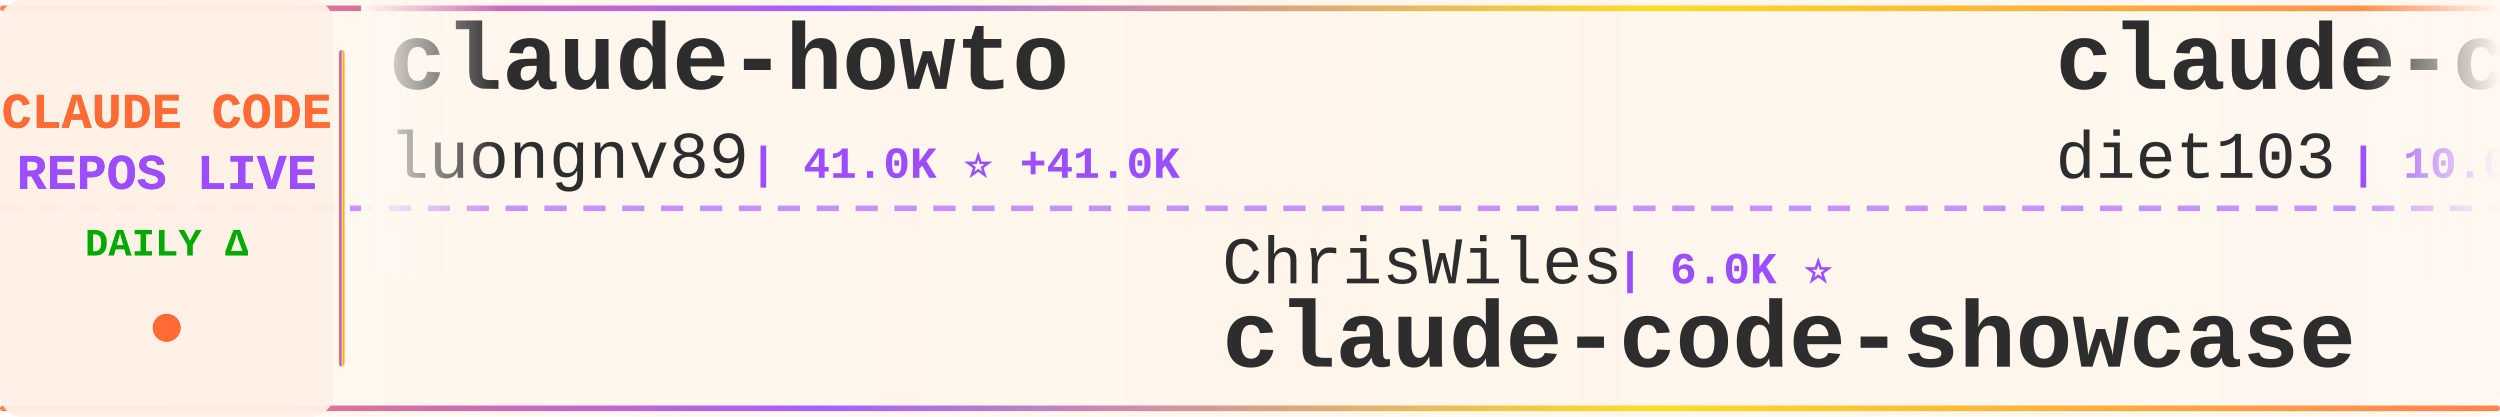
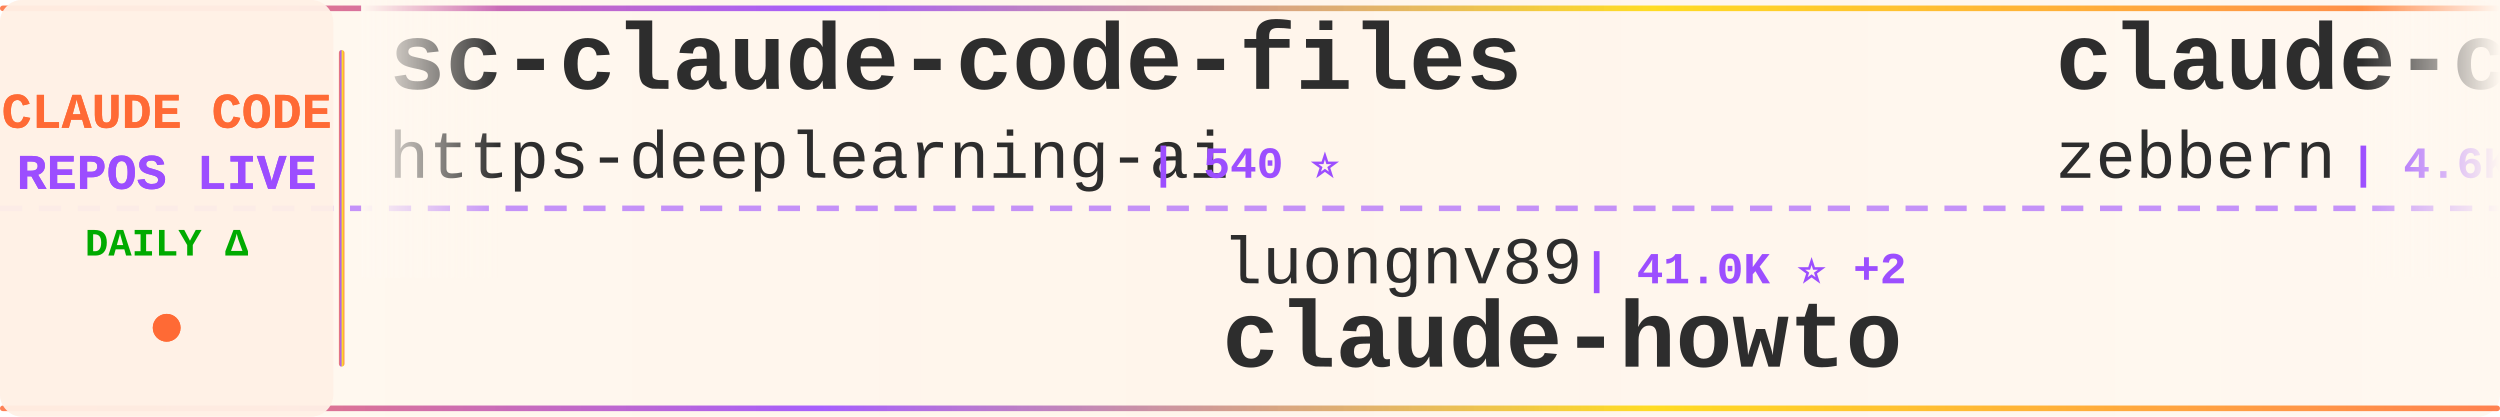
<svg xmlns="http://www.w3.org/2000/svg" width="900" height="150">
  <defs>
    <linearGradient id="tickerBg" x1="0%" y1="0%" x2="100%" y2="0%">
      <stop offset="0%" style="stop-color:#fff8f0;stop-opacity:0.98" />
      <stop offset="50%" style="stop-color:#fff5eb;stop-opacity:1" />
      <stop offset="100%" style="stop-color:#fff8f0;stop-opacity:0.98" />
    </linearGradient>
    <linearGradient id="borderGrad" x1="0%" y1="0%" x2="100%" y2="0%">
      <stop offset="0%" style="stop-color:#FF6B35;stop-opacity:0.85">
        <animate attributeName="stop-opacity" values="0.85;1;0.85" dur="2s" repeatCount="indefinite" />
      </stop>
      <stop offset="33%" style="stop-color:#9C4EFF;stop-opacity:0.9">
        <animate attributeName="stop-opacity" values="0.9;1;0.9" dur="2.2s" repeatCount="indefinite" />
      </stop>
      <stop offset="66%" style="stop-color:#FFD700;stop-opacity:0.85">
        <animate attributeName="stop-opacity" values="0.85;1;0.85" dur="1.8s" repeatCount="indefinite" />
      </stop>
      <stop offset="100%" style="stop-color:#FF6B35;stop-opacity:0.85">
        <animate attributeName="stop-opacity" values="0.85;1;0.85" dur="2s" repeatCount="indefinite" />
      </stop>
    </linearGradient>
    <filter id="textGlow">
      <feGaussianBlur stdDeviation="0.15" result="coloredBlur" />
      <feMerge>
        <feMergeNode in="coloredBlur" />
        <feMergeNode in="SourceGraphic" />
      </feMerge>
    </filter>
    <filter id="metricGlow">
      <feGaussianBlur stdDeviation="0.2" result="coloredBlur" />
      <feMerge>
        <feMergeNode in="coloredBlur" />
        <feMergeNode in="SourceGraphic" />
      </feMerge>
    </filter>
    <linearGradient id="leftFade" x1="0%" y1="0%" x2="100%" y2="0%">
      <stop offset="0%" style="stop-color:#fff8f0;stop-opacity:1" />
      <stop offset="100%" style="stop-color:#fff8f0;stop-opacity:0" />
    </linearGradient>
    <linearGradient id="rightFade" x1="0%" y1="0%" x2="100%" y2="0%">
      <stop offset="0%" style="stop-color:#fff8f0;stop-opacity:0" />
      <stop offset="100%" style="stop-color:#fff8f0;stop-opacity:1" />
    </linearGradient>
  </defs>
  <rect width="900" height="150" fill="url(#tickerBg)" rx="8" />
  <rect x="0" y="2" width="900" height="2" fill="url(#borderGrad)" rx="1" />
  <rect x="0" y="146" width="900" height="2" fill="url(#borderGrad)" rx="1" />
  <line x1="0" y1="75" x2="900" y2="75" stroke="#9C4EFF" stroke-width="2" stroke-dasharray="8 6" opacity="0.6" />
  <rect x="0" y="0" width="120" height="150" fill="#fff0e6" opacity="0.95" rx="8" />
  <text x="60" y="46" font-family="'Courier New', monospace" font-size="18" font-weight="bold" fill="#FF6B35" text-anchor="middle" filter="url(#textGlow)">
    CLAUDE CODE
  </text>
  <text x="60" y="68" font-family="'Courier New', monospace" font-size="18" font-weight="bold" fill="#9C4EFF" text-anchor="middle" filter="url(#textGlow)">
    REPOS LIVE
  </text>
  <text x="60" y="92" font-family="'Courier New', monospace" font-size="14" font-weight="bold" fill="#00aa00" text-anchor="middle">
    DAILY Δ
  </text>
  <circle cx="60" cy="118" r="5" fill="#FF6B35" filter="url(#metricGlow)">
    <animate attributeName="r" values="4;6;4" dur="1.5s" repeatCount="indefinite" />
    <animate attributeName="opacity" values="0.6;1;0.6" dur="1.5s" repeatCount="indefinite" />
  </circle>
  <rect x="122" y="18" width="2" height="114" fill="url(#borderGrad)" rx="1" />
  <clipPath id="tickerClip">
    <rect x="130" y="0" width="770" height="150" />
  </clipPath>
  <g clip-path="url(#tickerClip)">
    <g id="tickerItems">
      <animateTransform attributeName="transform" attributeType="XML" type="translate" from="0 0" to="-3000 0" dur="54s" repeatCount="indefinite" />
      <g transform="translate(0, 0)">
-         <text x="140" y="32" font-family="'Courier New', monospace" font-size="34" font-weight="bold" fill="#2d2d2d">claude-howto</text>
-         <text x="140" y="64" font-family="'Courier New', monospace" font-size="24" font-weight="normal" fill="#2d2d2d" opacity="1.0">luongnv89</text>
-         <text x="270" y="64" font-family="'Courier New', monospace" font-size="16" font-weight="bold" fill="#9C4EFF"> | 41.0K ⭐ +41.0K</text>
+         <text x="140" y="32" font-family="'Courier New', monospace" font-size="34" font-weight="bold" fill="#2d2d2d">sc-claude-code-files</text>
+         <text x="140" y="64" font-family="'Courier New', monospace" font-size="24" font-weight="normal" fill="#2d2d2d" opacity="1.0">https-deeplearning-ai</text>
+         <text x="414" y="64" font-family="'Courier New', monospace" font-size="16" font-weight="bold" fill="#9C4EFF"> | 540 ⭐</text>
      </g>
      <g transform="translate(300, 0)">
-         <text x="140" y="102" font-family="'Courier New', monospace" font-size="24" font-weight="normal" fill="#2d2d2d" opacity="1.0">ChrisWiles</text>
-         <text x="282" y="102" font-family="'Courier New', monospace" font-size="16" font-weight="bold" fill="#9C4EFF"> | 6.0K ⭐</text>
-         <text x="140" y="132" font-family="'Courier New', monospace" font-size="34" font-weight="bold" fill="#2d2d2d">claude-code-showcase</text>
+         <text x="140" y="102" font-family="'Courier New', monospace" font-size="24" font-weight="normal" fill="#2d2d2d" opacity="1.0">luongnv89</text>
+         <text x="270" y="102" font-family="'Courier New', monospace" font-size="16" font-weight="bold" fill="#9C4EFF"> | 41.0K ⭐ +2</text>
+         <text x="140" y="132" font-family="'Courier New', monospace" font-size="34" font-weight="bold" fill="#2d2d2d">claude-howto</text>
      </g>
      <g transform="translate(600, 0)">
-         <text x="140" y="32" font-family="'Courier New', monospace" font-size="34" font-weight="bold" fill="#2d2d2d">claude-code-infrastructu...</text>
-         <text x="140" y="64" font-family="'Courier New', monospace" font-size="24" font-weight="normal" fill="#2d2d2d" opacity="1.0">diet103</text>
-         <text x="246" y="64" font-family="'Courier New', monospace" font-size="16" font-weight="bold" fill="#9C4EFF"> | 10.0K ⭐ +2</text>
+         <text x="140" y="32" font-family="'Courier New', monospace" font-size="34" font-weight="bold" fill="#2d2d2d">claude-code-guide</text>
+         <text x="140" y="64" font-family="'Courier New', monospace" font-size="24" font-weight="normal" fill="#2d2d2d" opacity="1.0">zebbern</text>
+         <text x="246" y="64" font-family="'Courier New', monospace" font-size="16" font-weight="bold" fill="#9C4EFF"> | 4.6K ⭐</text>
      </g>
      <g transform="translate(900, 0)">
-         <text x="140" y="102" font-family="'Courier New', monospace" font-size="24" font-weight="normal" fill="#2d2d2d" opacity="1.0">xu-xiang</text>
-         <text x="258" y="102" font-family="'Courier New', monospace" font-size="16" font-weight="bold" fill="#9C4EFF"> | 1.8K ⭐ +1</text>
-         <text x="140" y="132" font-family="'Courier New', monospace" font-size="34" font-weight="bold" fill="#2d2d2d">everything-claude-code-z...</text>
+         <text x="140" y="102" font-family="'Courier New', monospace" font-size="24" font-weight="normal" fill="#2d2d2d" opacity="1.0">Maciek-roboblog</text>
+         <text x="342" y="102" font-family="'Courier New', monospace" font-size="16" font-weight="bold" fill="#9C4EFF"> | 8.6K ⭐</text>
+         <text x="140" y="132" font-family="'Courier New', monospace" font-size="34" font-weight="bold" fill="#2d2d2d">Claude-Code-Usage-Monito...</text>
      </g>
      <g transform="translate(1200, 0)">
-         <text x="140" y="32" font-family="'Courier New', monospace" font-size="34" font-weight="bold" fill="#2d2d2d">claude-coder</text>
-         <text x="140" y="64" font-family="'Courier New', monospace" font-size="24" font-weight="normal" fill="#2d2d2d" opacity="1.0">kodu-ai</text>
-         <text x="246" y="64" font-family="'Courier New', monospace" font-size="16" font-weight="bold" fill="#9C4EFF"> | 5.2K ⭐</text>
+         <text x="140" y="32" font-family="'Courier New', monospace" font-size="34" font-weight="bold" fill="#2d2d2d">ClaudeCodeAgents</text>
+         <text x="140" y="64" font-family="'Courier New', monospace" font-size="24" font-weight="normal" fill="#2d2d2d" opacity="1.0">darcyegb</text>
+         <text x="258" y="64" font-family="'Courier New', monospace" font-size="16" font-weight="bold" fill="#9C4EFF"> | 757 ⭐ +1</text>
      </g>
      <g transform="translate(1500, 0)">
-         <text x="140" y="102" font-family="'Courier New', monospace" font-size="24" font-weight="normal" fill="#2d2d2d" opacity="1.0">Cranot</text>
-         <text x="234" y="102" font-family="'Courier New', monospace" font-size="16" font-weight="bold" fill="#9C4EFF"> | 2.9K ⭐ +1</text>
-         <text x="140" y="132" font-family="'Courier New', monospace" font-size="34" font-weight="bold" fill="#2d2d2d">claude-code-guide</text>
+         <text x="140" y="102" font-family="'Courier New', monospace" font-size="24" font-weight="normal" fill="#2d2d2d" opacity="1.0">anthropics</text>
+         <text x="282" y="102" font-family="'Courier New', monospace" font-size="16" font-weight="bold" fill="#9C4EFF"> | 944 ⭐ +1</text>
+         <text x="140" y="132" font-family="'Courier New', monospace" font-size="34" font-weight="bold" fill="#2d2d2d">claude-code-base-action</text>
      </g>
      <g transform="translate(1800, 0)">
-         <text x="140" y="32" font-family="'Courier New', monospace" font-size="34" font-weight="bold" fill="#2d2d2d">Claude-Code</text>
-         <text x="140" y="64" font-family="'Courier New', monospace" font-size="24" font-weight="normal" fill="#2d2d2d" opacity="1.0">OrcaWhisper</text>
-         <text x="294" y="64" font-family="'Courier New', monospace" font-size="16" font-weight="bold" fill="#9C4EFF"> | 89 ⭐</text>
+         <text x="140" y="32" font-family="'Courier New', monospace" font-size="34" font-weight="bold" fill="#2d2d2d">claude-code-templates</text>
+         <text x="140" y="64" font-family="'Courier New', monospace" font-size="24" font-weight="normal" fill="#2d2d2d" opacity="1.0">davila7</text>
+         <text x="246" y="64" font-family="'Courier New', monospace" font-size="16" font-weight="bold" fill="#9C4EFF"> | 30.2K ⭐ +2</text>
      </g>
      <g transform="translate(2100, 0)">
-         <text x="140" y="102" font-family="'Courier New', monospace" font-size="24" font-weight="normal" fill="#2d2d2d" opacity="1.0">jeremylongshore</text>
-         <text x="342" y="102" font-family="'Courier New', monospace" font-size="16" font-weight="bold" fill="#9C4EFF"> | 2.6K ⭐ -1</text>
-         <text x="140" y="132" font-family="'Courier New', monospace" font-size="34" font-weight="bold" fill="#2d2d2d">claude-code-plugins-plus...</text>
+         <text x="140" y="102" font-family="'Courier New', monospace" font-size="24" font-weight="normal" fill="#2d2d2d" opacity="1.0">SeemSeam</text>
+         <text x="258" y="102" font-family="'Courier New', monospace" font-size="16" font-weight="bold" fill="#9C4EFF"> | 3.4K ⭐</text>
+         <text x="140" y="132" font-family="'Courier New', monospace" font-size="34" font-weight="bold" fill="#2d2d2d">claude_codex_bridge</text>
      </g>
      <g transform="translate(2400, 0)">
-         <text x="140" y="32" font-family="'Courier New', monospace" font-size="34" font-weight="bold" fill="#2d2d2d">claude-code-cheat-sheet</text>
-         <text x="140" y="64" font-family="'Courier New', monospace" font-size="24" font-weight="normal" fill="#2d2d2d" opacity="1.0">Njengah</text>
-         <text x="246" y="64" font-family="'Courier New', monospace" font-size="16" font-weight="bold" fill="#9C4EFF"> | 1.9K ⭐</text>
+         <text x="140" y="32" font-family="'Courier New', monospace" font-size="34" font-weight="bold" fill="#2d2d2d">claude_code_src</text>
+         <text x="140" y="64" font-family="'Courier New', monospace" font-size="24" font-weight="normal" fill="#2d2d2d" opacity="1.0">ponponon</text>
+         <text x="258" y="64" font-family="'Courier New', monospace" font-size="16" font-weight="bold" fill="#9C4EFF"> | 2.3K ⭐</text>
      </g>
      <g transform="translate(2700, 0)">
-         <text x="140" y="102" font-family="'Courier New', monospace" font-size="24" font-weight="normal" fill="#2d2d2d" opacity="1.0">anthropics</text>
-         <text x="282" y="102" font-family="'Courier New', monospace" font-size="16" font-weight="bold" fill="#9C4EFF"> | 8.6K ⭐</text>
-         <text x="140" y="132" font-family="'Courier New', monospace" font-size="34" font-weight="bold" fill="#2d2d2d">claude-code-action</text>
+         <text x="140" y="102" font-family="'Courier New', monospace" font-size="24" font-weight="normal" fill="#2d2d2d" opacity="1.0">fazxes</text>
+         <text x="234" y="102" font-family="'Courier New', monospace" font-size="16" font-weight="bold" fill="#9C4EFF"> | 231 ⭐</text>
+         <text x="140" y="132" font-family="'Courier New', monospace" font-size="34" font-weight="bold" fill="#2d2d2d">Claude-code</text>
      </g>
      <g transform="translate(3000, 0)">
-         <text x="140" y="32" font-family="'Courier New', monospace" font-size="34" font-weight="bold" fill="#2d2d2d">claude-howto</text>
-         <text x="140" y="64" font-family="'Courier New', monospace" font-size="24" font-weight="normal" fill="#2d2d2d" opacity="1.0">luongnv89</text>
-         <text x="270" y="64" font-family="'Courier New', monospace" font-size="16" font-weight="bold" fill="#9C4EFF"> | 41.0K ⭐ +41.0K</text>
+         <text x="140" y="32" font-family="'Courier New', monospace" font-size="34" font-weight="bold" fill="#2d2d2d">sc-claude-code-files</text>
+         <text x="140" y="64" font-family="'Courier New', monospace" font-size="24" font-weight="normal" fill="#2d2d2d" opacity="1.0">https-deeplearning-ai</text>
+         <text x="414" y="64" font-family="'Courier New', monospace" font-size="16" font-weight="bold" fill="#9C4EFF"> | 540 ⭐</text>
      </g>
      <g transform="translate(3300, 0)">
-         <text x="140" y="102" font-family="'Courier New', monospace" font-size="24" font-weight="normal" fill="#2d2d2d" opacity="1.0">ChrisWiles</text>
-         <text x="282" y="102" font-family="'Courier New', monospace" font-size="16" font-weight="bold" fill="#9C4EFF"> | 6.0K ⭐</text>
-         <text x="140" y="132" font-family="'Courier New', monospace" font-size="34" font-weight="bold" fill="#2d2d2d">claude-code-showcase</text>
+         <text x="140" y="102" font-family="'Courier New', monospace" font-size="24" font-weight="normal" fill="#2d2d2d" opacity="1.0">luongnv89</text>
+         <text x="270" y="102" font-family="'Courier New', monospace" font-size="16" font-weight="bold" fill="#9C4EFF"> | 41.0K ⭐ +2</text>
+         <text x="140" y="132" font-family="'Courier New', monospace" font-size="34" font-weight="bold" fill="#2d2d2d">claude-howto</text>
      </g>
      <g transform="translate(3600, 0)">
-         <text x="140" y="32" font-family="'Courier New', monospace" font-size="34" font-weight="bold" fill="#2d2d2d">claude-code-infrastructu...</text>
-         <text x="140" y="64" font-family="'Courier New', monospace" font-size="24" font-weight="normal" fill="#2d2d2d" opacity="1.0">diet103</text>
-         <text x="246" y="64" font-family="'Courier New', monospace" font-size="16" font-weight="bold" fill="#9C4EFF"> | 10.0K ⭐ +2</text>
+         <text x="140" y="32" font-family="'Courier New', monospace" font-size="34" font-weight="bold" fill="#2d2d2d">claude-code-guide</text>
+         <text x="140" y="64" font-family="'Courier New', monospace" font-size="24" font-weight="normal" fill="#2d2d2d" opacity="1.0">zebbern</text>
+         <text x="246" y="64" font-family="'Courier New', monospace" font-size="16" font-weight="bold" fill="#9C4EFF"> | 4.6K ⭐</text>
      </g>
      <g transform="translate(3900, 0)">
-         <text x="140" y="102" font-family="'Courier New', monospace" font-size="24" font-weight="normal" fill="#2d2d2d" opacity="1.0">xu-xiang</text>
-         <text x="258" y="102" font-family="'Courier New', monospace" font-size="16" font-weight="bold" fill="#9C4EFF"> | 1.8K ⭐ +1</text>
-         <text x="140" y="132" font-family="'Courier New', monospace" font-size="34" font-weight="bold" fill="#2d2d2d">everything-claude-code-z...</text>
+         <text x="140" y="102" font-family="'Courier New', monospace" font-size="24" font-weight="normal" fill="#2d2d2d" opacity="1.0">Maciek-roboblog</text>
+         <text x="342" y="102" font-family="'Courier New', monospace" font-size="16" font-weight="bold" fill="#9C4EFF"> | 8.6K ⭐</text>
+         <text x="140" y="132" font-family="'Courier New', monospace" font-size="34" font-weight="bold" fill="#2d2d2d">Claude-Code-Usage-Monito...</text>
      </g>
    </g>
  </g>
  <rect x="130" y="0" width="50" height="100" fill="url(#leftFade)" />
  <rect x="850" y="0" width="50" height="100" fill="url(#rightFade)" />
</svg>
